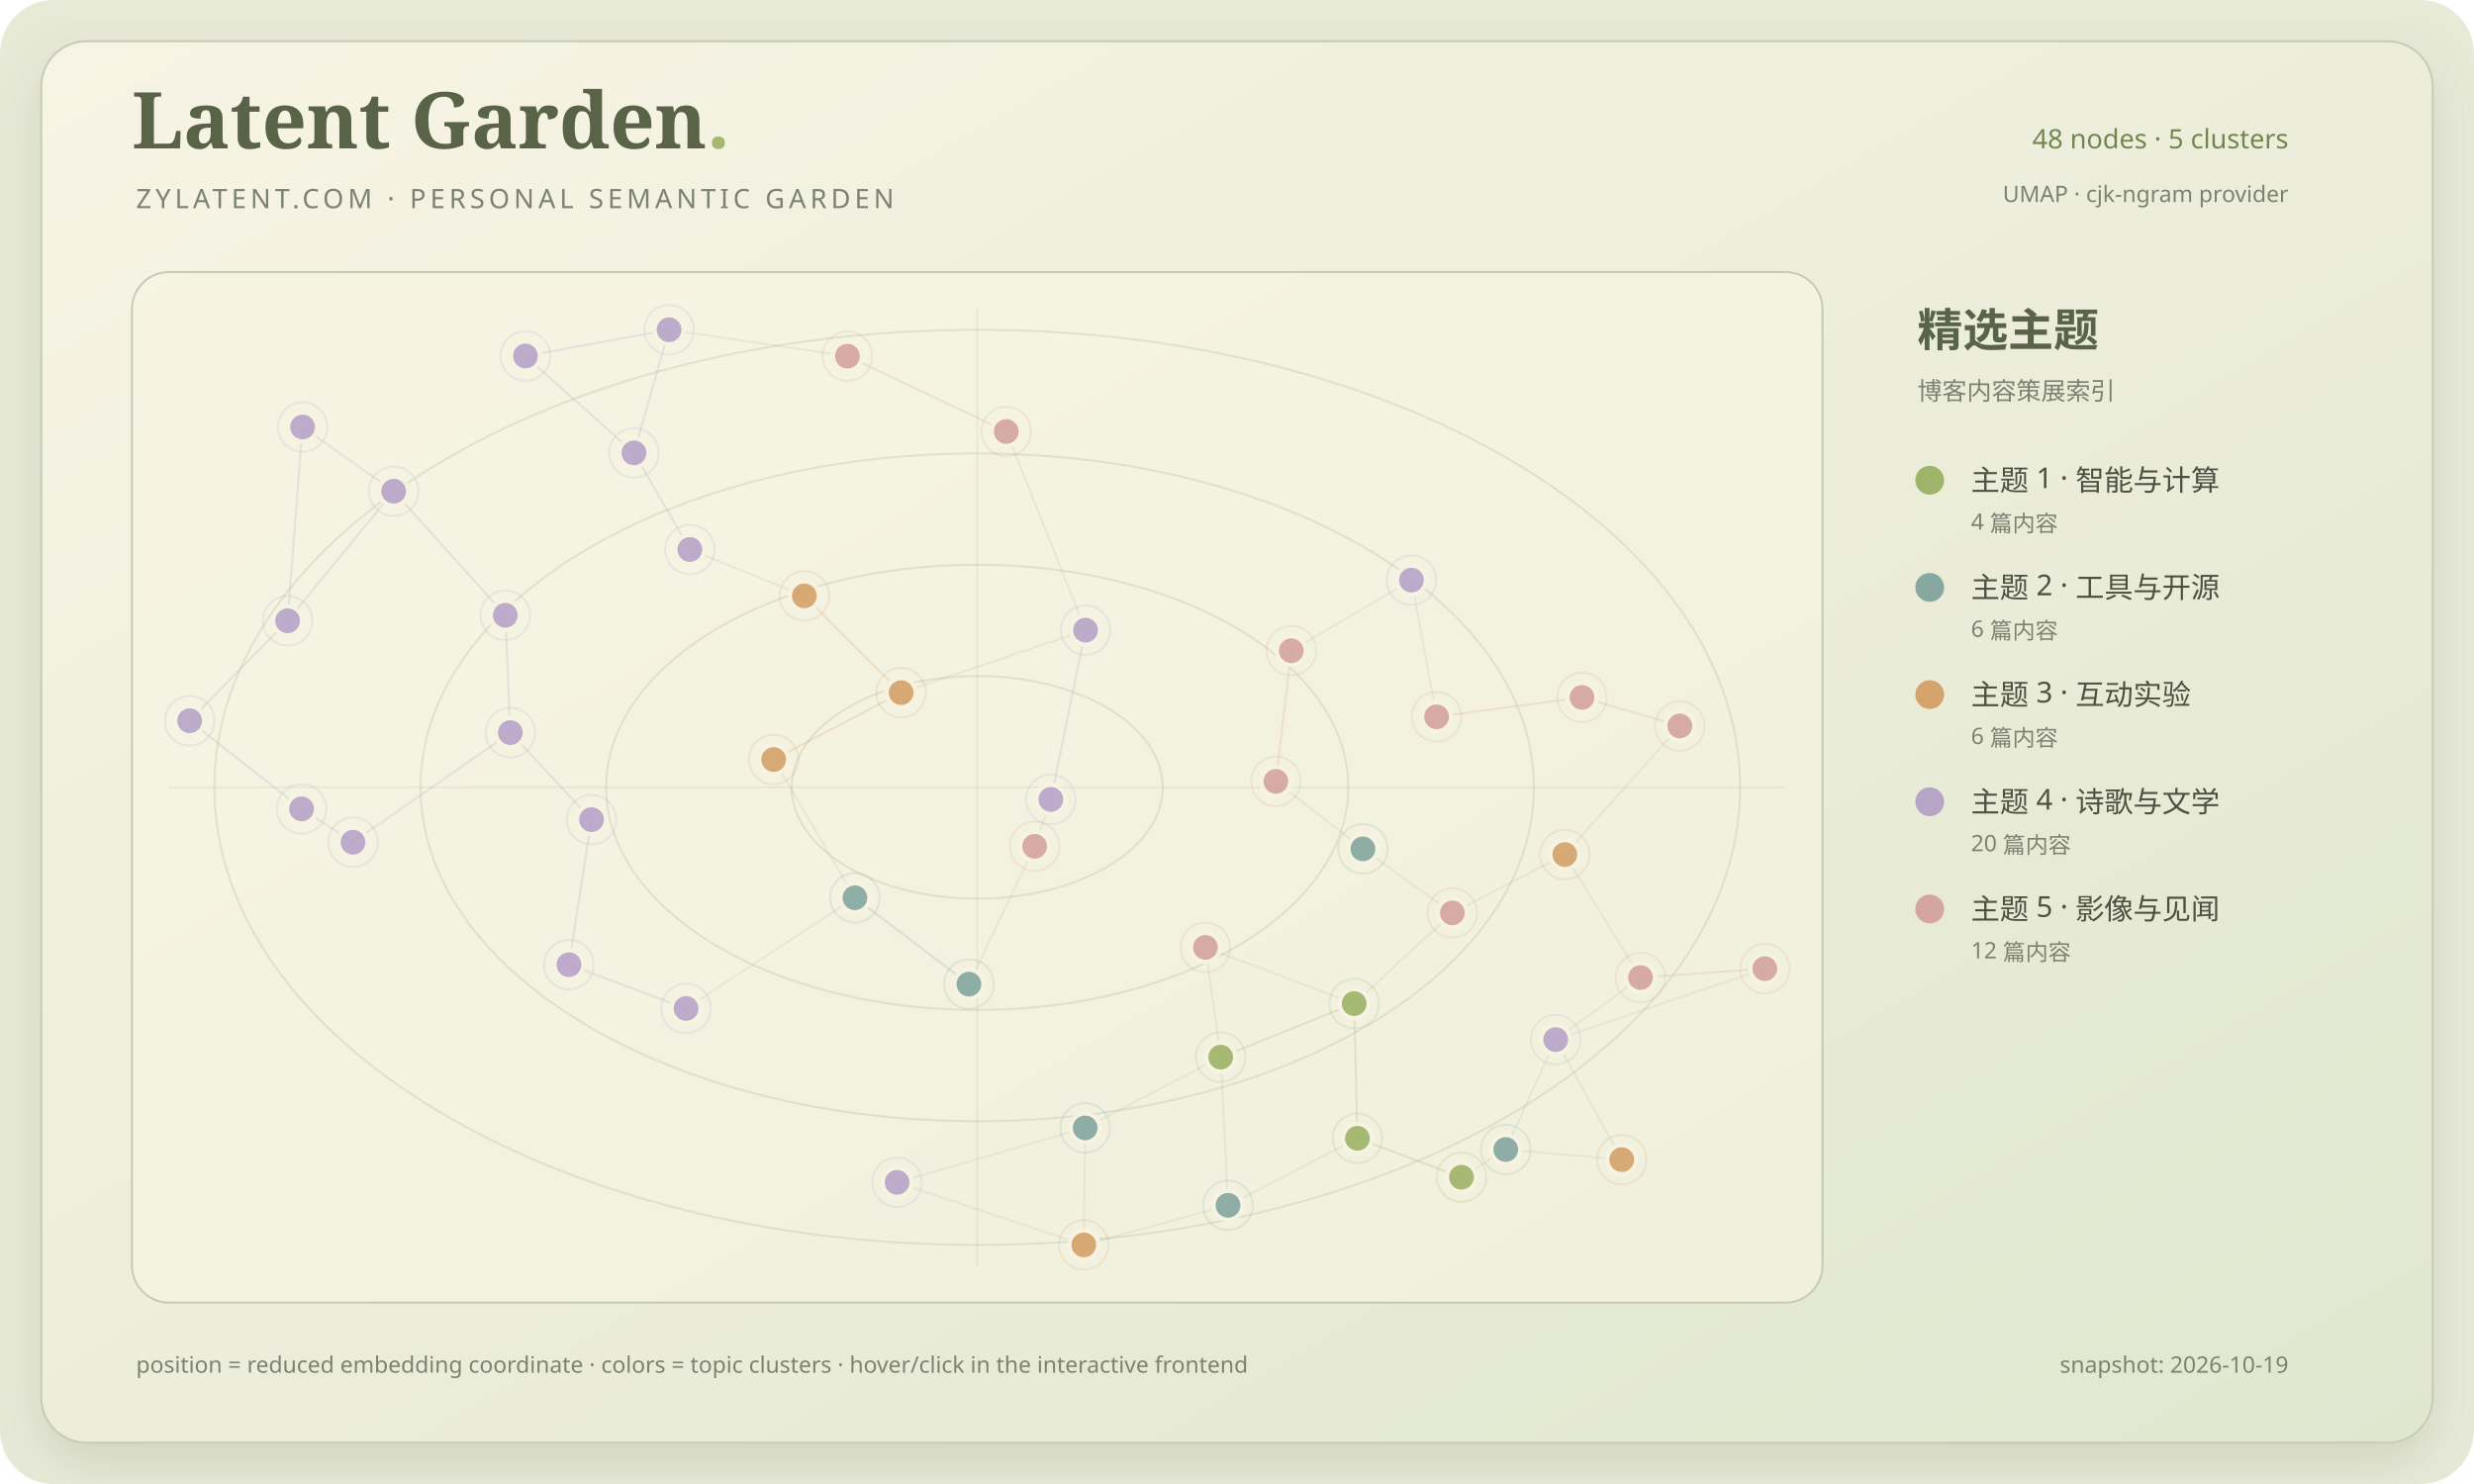
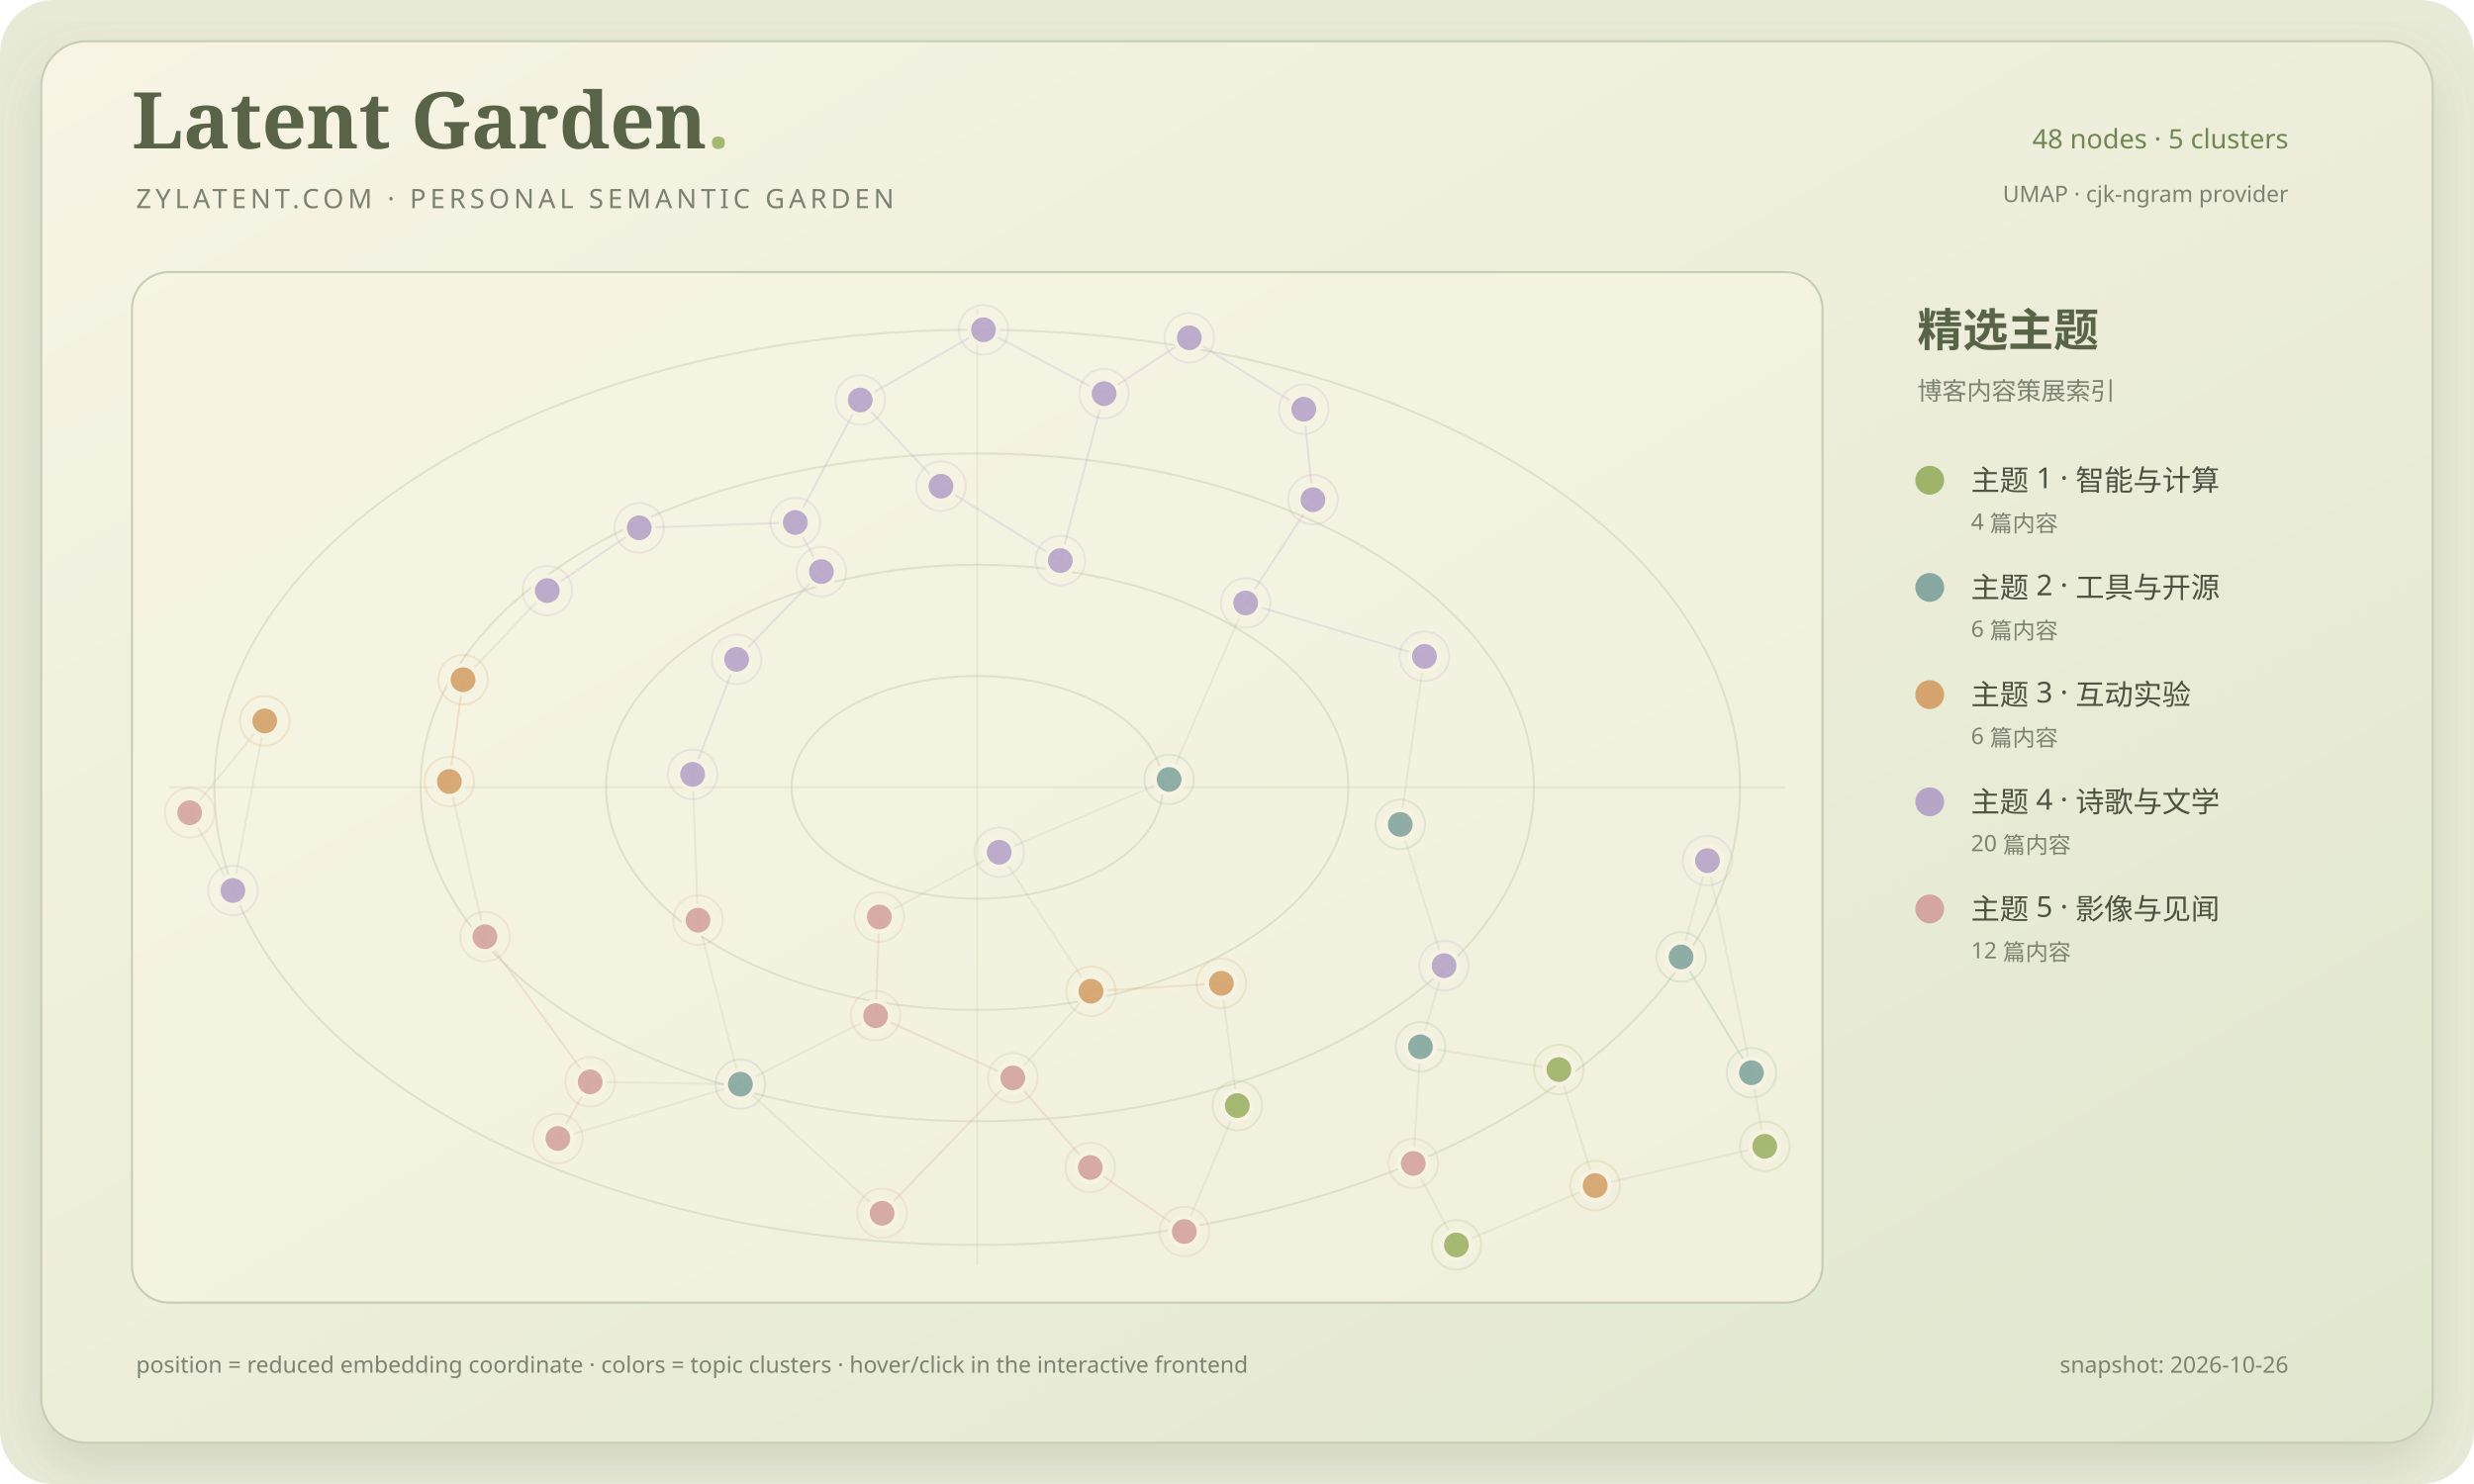
<svg xmlns="http://www.w3.org/2000/svg" viewBox="0 0 1200 720" role="img" aria-labelledby="title desc">
  <defs>
    <linearGradient id="paper" x1="0" y1="0" x2="1" y2="1">
      <stop stop-color="#f8f4e5" />
      <stop offset="1" stop-color="#e0e7cf" />
    </linearGradient>
    <filter id="shadow" x="-20%" y="-20%" width="140%" height="140%">
      <feDropShadow dx="0" dy="10" stdDeviation="12" flood-color="#697653" flood-opacity=".18" />
    </filter>
    <clipPath id="map-clip">
      <rect x="64" y="132" width="820" height="500" rx="18" />
    </clipPath>
  </defs>
  <rect width="1200" height="720" rx="26" fill="#e8ead8" />
  <rect x="20" y="20" width="1160" height="680" rx="22" fill="url(#paper)" stroke="#c7cdb4" filter="url(#shadow)" />
  <text x="64" y="72" fill="#586347" font-family="Georgia, serif" font-size="38" font-weight="700">Latent Garden<tspan fill="#a4b96f">.</tspan>
  </text>
  <text x="66" y="101" fill="#7c8271" font-family="Segoe UI, sans-serif" font-size="13" letter-spacing="2">ZYLATENT.COM · PERSONAL SEMANTIC GARDEN</text>
  <text x="1110" y="72" text-anchor="end" fill="#718650" font-family="Segoe UI, sans-serif" font-size="13">48 nodes · 5 clusters</text>
  <text x="1110" y="98" text-anchor="end" fill="#7c8271" font-family="Segoe UI, sans-serif" font-size="11">UMAP · cjk-ngram provider</text>
  <rect x="64" y="132" width="820" height="500" rx="18" fill="#f7f3e2" fill-opacity=".64" stroke="#c7cdb4" />
  <g clip-path="url(#map-clip)">
    <ellipse cx="474.0" cy="382.0" rx="90" ry="54" fill="none" stroke="#87986a" stroke-opacity=".18" stroke-width="1" />
    <ellipse cx="474.0" cy="382.0" rx="180" ry="108" fill="none" stroke="#87986a" stroke-opacity=".18" stroke-width="1" />
    <ellipse cx="474.0" cy="382.0" rx="270" ry="162" fill="none" stroke="#87986a" stroke-opacity=".18" stroke-width="1" />
    <ellipse cx="474.0" cy="382.0" rx="370" ry="222" fill="none" stroke="#87986a" stroke-opacity=".18" stroke-width="1" />
    <path d="M 474.0 150 V 614" stroke="#87986a" stroke-opacity=".12" />
    <path d="M 82 382.0 H 866" stroke="#87986a" stroke-opacity=".12" />
-     <line x1="754.58" y1="504.39" x2="795.72" y2="474.28" stroke="#879078" stroke-opacity=".12" stroke-width="1" />
-     <line x1="754.58" y1="504.39" x2="730.37" y2="557.71" stroke="#879078" stroke-opacity=".12" stroke-width="1" />
-     <line x1="704.46" y1="442.92" x2="661.07" y2="411.85" stroke="#879078" stroke-opacity=".12" stroke-width="1" />
-     <line x1="704.46" y1="442.92" x2="759.00" y2="414.60" stroke="#879078" stroke-opacity=".12" stroke-width="1" />
-     <line x1="584.68" y1="459.65" x2="592.09" y2="512.89" stroke="#879078" stroke-opacity=".12" stroke-width="1" />
-     <line x1="584.68" y1="459.65" x2="656.84" y2="486.91" stroke="#879078" stroke-opacity=".12" stroke-width="1" />
-     <line x1="656.84" y1="486.91" x2="704.46" y2="442.92" stroke="#879078" stroke-opacity=".12" stroke-width="1" />
-     <line x1="656.84" y1="486.91" x2="658.42" y2="552.28" stroke="#9fb46b" stroke-opacity=".24" stroke-width="1" />
-     <line x1="795.72" y1="474.28" x2="856.00" y2="469.97" stroke="#d5a5a1" stroke-opacity=".24" stroke-width="1" />
-     <line x1="708.88" y1="571.16" x2="730.37" y2="557.71" stroke="#879078" stroke-opacity=".12" stroke-width="1" />
-     <line x1="708.88" y1="571.16" x2="658.42" y2="552.28" stroke="#9fb46b" stroke-opacity=".24" stroke-width="1" />
-     <line x1="526.34" y1="547.23" x2="525.70" y2="604.00" stroke="#879078" stroke-opacity=".12" stroke-width="1" />
-     <line x1="526.34" y1="547.23" x2="592.09" y2="512.89" stroke="#879078" stroke-opacity=".12" stroke-width="1" />
-     <line x1="592.09" y1="512.89" x2="656.84" y2="486.91" stroke="#9fb46b" stroke-opacity=".24" stroke-width="1" />
-     <line x1="525.70" y1="604.00" x2="595.64" y2="584.79" stroke="#879078" stroke-opacity=".12" stroke-width="1" />
-     <line x1="595.64" y1="584.79" x2="658.42" y2="552.28" stroke="#879078" stroke-opacity=".12" stroke-width="1" />
-     <line x1="595.64" y1="584.79" x2="592.09" y2="512.89" stroke="#879078" stroke-opacity=".12" stroke-width="1" />
-     <line x1="786.62" y1="562.62" x2="730.37" y2="557.71" stroke="#879078" stroke-opacity=".12" stroke-width="1" />
-     <line x1="786.62" y1="562.62" x2="754.58" y2="504.39" stroke="#879078" stroke-opacity=".12" stroke-width="1" />
-     <line x1="856.00" y1="469.97" x2="754.58" y2="504.39" stroke="#879078" stroke-opacity=".12" stroke-width="1" />
-     <line x1="469.97" y1="477.47" x2="414.69" y2="435.56" stroke="#86a8a1" stroke-opacity=".24" stroke-width="1" />
-     <line x1="469.97" y1="477.47" x2="501.84" y2="410.61" stroke="#879078" stroke-opacity=".12" stroke-width="1" />
-     <line x1="414.69" y1="435.56" x2="375.27" y2="368.50" stroke="#879078" stroke-opacity=".12" stroke-width="1" />
-     <line x1="684.60" y1="281.45" x2="696.80" y2="347.77" stroke="#879078" stroke-opacity=".12" stroke-width="1" />
-     <line x1="684.60" y1="281.45" x2="626.33" y2="315.71" stroke="#879078" stroke-opacity=".12" stroke-width="1" />
-     <line x1="146.28" y1="392.43" x2="171.23" y2="408.62" stroke="#b7a5c8" stroke-opacity=".24" stroke-width="1" />
-     <line x1="146.28" y1="392.43" x2="92.00" y2="349.69" stroke="#b7a5c8" stroke-opacity=".24" stroke-width="1" />
-     <line x1="814.79" y1="352.23" x2="767.34" y2="338.36" stroke="#d5a5a1" stroke-opacity=".24" stroke-width="1" />
-     <line x1="814.79" y1="352.23" x2="759.00" y2="414.60" stroke="#879078" stroke-opacity=".12" stroke-width="1" />
-     <line x1="390.14" y1="289.10" x2="334.61" y2="266.59" stroke="#879078" stroke-opacity=".12" stroke-width="1" />
-     <line x1="390.14" y1="289.10" x2="437.08" y2="336.04" stroke="#d5a36c" stroke-opacity=".24" stroke-width="1" />
-     <line x1="767.34" y1="338.36" x2="696.80" y2="347.77" stroke="#d5a5a1" stroke-opacity=".24" stroke-width="1" />
-     <line x1="661.07" y1="411.85" x2="618.85" y2="379.09" stroke="#879078" stroke-opacity=".12" stroke-width="1" />
-     <line x1="411.04" y1="172.81" x2="488.08" y2="209.35" stroke="#d5a5a1" stroke-opacity=".24" stroke-width="1" />
-     <line x1="411.04" y1="172.81" x2="324.53" y2="160.00" stroke="#879078" stroke-opacity=".12" stroke-width="1" />
-     <line x1="759.00" y1="414.60" x2="795.72" y2="474.28" stroke="#879078" stroke-opacity=".12" stroke-width="1" />
-     <line x1="435.12" y1="573.66" x2="526.34" y2="547.23" stroke="#879078" stroke-opacity=".12" stroke-width="1" />
-     <line x1="435.12" y1="573.66" x2="525.70" y2="604.00" stroke="#879078" stroke-opacity=".12" stroke-width="1" />
-     <line x1="146.76" y1="207.16" x2="190.94" y2="238.33" stroke="#b7a5c8" stroke-opacity=".24" stroke-width="1" />
-     <line x1="146.76" y1="207.16" x2="139.49" y2="301.18" stroke="#b7a5c8" stroke-opacity=".24" stroke-width="1" />
-     <line x1="437.08" y1="336.04" x2="375.27" y2="368.50" stroke="#d5a36c" stroke-opacity=".24" stroke-width="1" />
-     <line x1="245.09" y1="298.52" x2="247.54" y2="355.43" stroke="#b7a5c8" stroke-opacity=".24" stroke-width="1" />
-     <line x1="245.09" y1="298.52" x2="190.94" y2="238.33" stroke="#b7a5c8" stroke-opacity=".24" stroke-width="1" />
-     <line x1="286.90" y1="397.66" x2="247.54" y2="355.43" stroke="#b7a5c8" stroke-opacity=".24" stroke-width="1" />
-     <line x1="286.90" y1="397.66" x2="275.95" y2="468.03" stroke="#b7a5c8" stroke-opacity=".24" stroke-width="1" />
-     <line x1="139.49" y1="301.18" x2="92.00" y2="349.69" stroke="#b7a5c8" stroke-opacity=".24" stroke-width="1" />
-     <line x1="139.49" y1="301.18" x2="190.94" y2="238.33" stroke="#b7a5c8" stroke-opacity=".24" stroke-width="1" />
-     <line x1="526.52" y1="305.72" x2="509.70" y2="387.86" stroke="#b7a5c8" stroke-opacity=".24" stroke-width="1" />
-     <line x1="526.52" y1="305.72" x2="437.08" y2="336.04" stroke="#879078" stroke-opacity=".12" stroke-width="1" />
-     <line x1="171.23" y1="408.62" x2="247.54" y2="355.43" stroke="#b7a5c8" stroke-opacity=".24" stroke-width="1" />
-     <line x1="488.08" y1="209.35" x2="526.52" y2="305.72" stroke="#879078" stroke-opacity=".12" stroke-width="1" />
-     <line x1="332.77" y1="489.28" x2="275.95" y2="468.03" stroke="#b7a5c8" stroke-opacity=".24" stroke-width="1" />
-     <line x1="332.77" y1="489.28" x2="414.69" y2="435.56" stroke="#879078" stroke-opacity=".12" stroke-width="1" />
-     <line x1="509.70" y1="387.86" x2="501.84" y2="410.61" stroke="#879078" stroke-opacity=".12" stroke-width="1" />
-     <line x1="334.61" y1="266.59" x2="307.51" y2="219.72" stroke="#b7a5c8" stroke-opacity=".24" stroke-width="1" />
-     <line x1="307.51" y1="219.72" x2="324.53" y2="160.00" stroke="#b7a5c8" stroke-opacity=".24" stroke-width="1" />
-     <line x1="254.88" y1="172.72" x2="307.51" y2="219.72" stroke="#b7a5c8" stroke-opacity=".24" stroke-width="1" />
-     <line x1="254.88" y1="172.72" x2="324.53" y2="160.00" stroke="#b7a5c8" stroke-opacity=".24" stroke-width="1" />
-     <line x1="626.33" y1="315.71" x2="618.85" y2="379.09" stroke="#d5a5a1" stroke-opacity=".24" stroke-width="1" />
-     <g>
-       <circle cx="754.58" cy="504.39" r="7" fill="#b7a5c8" fill-opacity=".92" stroke="#f7f3e2" stroke-width="2" />
-       <circle cx="754.58" cy="504.39" r="12" fill="none" stroke="#b7a5c8" stroke-opacity=".18" />
-     </g>
-     <g>
-       <circle cx="704.46" cy="442.92" r="7" fill="#d5a5a1" fill-opacity=".92" stroke="#f7f3e2" stroke-width="2" />
-       <circle cx="704.46" cy="442.92" r="12" fill="none" stroke="#d5a5a1" stroke-opacity=".18" />
-     </g>
-     <g>
-       <circle cx="584.68" cy="459.65" r="7" fill="#d5a5a1" fill-opacity=".92" stroke="#f7f3e2" stroke-width="2" />
-       <circle cx="584.68" cy="459.65" r="12" fill="none" stroke="#d5a5a1" stroke-opacity=".18" />
-     </g>
-     <g>
-       <circle cx="656.84" cy="486.91" r="7" fill="#9fb46b" fill-opacity=".92" stroke="#f7f3e2" stroke-width="2" />
-       <circle cx="656.84" cy="486.91" r="12" fill="none" stroke="#9fb46b" stroke-opacity=".18" />
-     </g>
-     <g>
-       <circle cx="795.72" cy="474.28" r="7" fill="#d5a5a1" fill-opacity=".92" stroke="#f7f3e2" stroke-width="2" />
-       <circle cx="795.72" cy="474.28" r="12" fill="none" stroke="#d5a5a1" stroke-opacity=".18" />
-     </g>
-     <g>
-       <circle cx="708.88" cy="571.16" r="7" fill="#9fb46b" fill-opacity=".92" stroke="#f7f3e2" stroke-width="2" />
-       <circle cx="708.88" cy="571.16" r="12" fill="none" stroke="#9fb46b" stroke-opacity=".18" />
-     </g>
-     <g>
-       <circle cx="526.34" cy="547.23" r="7" fill="#86a8a1" fill-opacity=".92" stroke="#f7f3e2" stroke-width="2" />
-       <circle cx="526.34" cy="547.23" r="12" fill="none" stroke="#86a8a1" stroke-opacity=".18" />
-     </g>
-     <g>
-       <circle cx="592.09" cy="512.89" r="7" fill="#9fb46b" fill-opacity=".92" stroke="#f7f3e2" stroke-width="2" />
-       <circle cx="592.09" cy="512.89" r="12" fill="none" stroke="#9fb46b" stroke-opacity=".18" />
-     </g>
-     <g>
-       <circle cx="525.70" cy="604.00" r="7" fill="#d5a36c" fill-opacity=".92" stroke="#f7f3e2" stroke-width="2" />
-       <circle cx="525.70" cy="604.00" r="12" fill="none" stroke="#d5a36c" stroke-opacity=".18" />
-     </g>
-     <g>
-       <circle cx="595.64" cy="584.79" r="7" fill="#86a8a1" fill-opacity=".92" stroke="#f7f3e2" stroke-width="2" />
-       <circle cx="595.64" cy="584.79" r="12" fill="none" stroke="#86a8a1" stroke-opacity=".18" />
-     </g>
-     <g>
-       <circle cx="786.62" cy="562.62" r="7" fill="#d5a36c" fill-opacity=".92" stroke="#f7f3e2" stroke-width="2" />
-       <circle cx="786.62" cy="562.62" r="12" fill="none" stroke="#d5a36c" stroke-opacity=".18" />
-     </g>
-     <g>
-       <circle cx="730.37" cy="557.71" r="7" fill="#86a8a1" fill-opacity=".92" stroke="#f7f3e2" stroke-width="2" />
-       <circle cx="730.37" cy="557.71" r="12" fill="none" stroke="#86a8a1" stroke-opacity=".18" />
-     </g>
-     <g>
-       <circle cx="856.00" cy="469.97" r="7" fill="#d5a5a1" fill-opacity=".92" stroke="#f7f3e2" stroke-width="2" />
-       <circle cx="856.00" cy="469.97" r="12" fill="none" stroke="#d5a5a1" stroke-opacity=".18" />
-     </g>
-     <g>
-       <circle cx="469.97" cy="477.47" r="7" fill="#86a8a1" fill-opacity=".92" stroke="#f7f3e2" stroke-width="2" />
-       <circle cx="469.97" cy="477.47" r="12" fill="none" stroke="#86a8a1" stroke-opacity=".18" />
-     </g>
-     <g>
-       <circle cx="414.69" cy="435.56" r="7" fill="#86a8a1" fill-opacity=".92" stroke="#f7f3e2" stroke-width="2" />
-       <circle cx="414.69" cy="435.56" r="12" fill="none" stroke="#86a8a1" stroke-opacity=".18" />
-     </g>
-     <g>
-       <circle cx="684.60" cy="281.45" r="7" fill="#b7a5c8" fill-opacity=".92" stroke="#f7f3e2" stroke-width="2" />
-       <circle cx="684.60" cy="281.45" r="12" fill="none" stroke="#b7a5c8" stroke-opacity=".18" />
-     </g>
-     <g>
-       <circle cx="146.28" cy="392.43" r="7" fill="#b7a5c8" fill-opacity=".92" stroke="#f7f3e2" stroke-width="2" />
-       <circle cx="146.28" cy="392.43" r="12" fill="none" stroke="#b7a5c8" stroke-opacity=".18" />
-     </g>
-     <g>
-       <circle cx="814.79" cy="352.23" r="7" fill="#d5a5a1" fill-opacity=".92" stroke="#f7f3e2" stroke-width="2" />
-       <circle cx="814.79" cy="352.23" r="12" fill="none" stroke="#d5a5a1" stroke-opacity=".18" />
-     </g>
-     <g>
-       <circle cx="390.14" cy="289.10" r="7" fill="#d5a36c" fill-opacity=".92" stroke="#f7f3e2" stroke-width="2" />
-       <circle cx="390.14" cy="289.10" r="12" fill="none" stroke="#d5a36c" stroke-opacity=".18" />
-     </g>
-     <g>
-       <circle cx="767.34" cy="338.36" r="7" fill="#d5a5a1" fill-opacity=".92" stroke="#f7f3e2" stroke-width="2" />
-       <circle cx="767.34" cy="338.36" r="12" fill="none" stroke="#d5a5a1" stroke-opacity=".18" />
-     </g>
-     <g>
-       <circle cx="658.42" cy="552.28" r="7" fill="#9fb46b" fill-opacity=".92" stroke="#f7f3e2" stroke-width="2" />
-       <circle cx="658.42" cy="552.28" r="12" fill="none" stroke="#9fb46b" stroke-opacity=".18" />
-     </g>
-     <g>
-       <circle cx="661.07" cy="411.85" r="7" fill="#86a8a1" fill-opacity=".92" stroke="#f7f3e2" stroke-width="2" />
-       <circle cx="661.07" cy="411.85" r="12" fill="none" stroke="#86a8a1" stroke-opacity=".18" />
-     </g>
-     <g>
-       <circle cx="411.04" cy="172.81" r="7" fill="#d5a5a1" fill-opacity=".92" stroke="#f7f3e2" stroke-width="2" />
-       <circle cx="411.04" cy="172.81" r="12" fill="none" stroke="#d5a5a1" stroke-opacity=".18" />
-     </g>
-     <g>
-       <circle cx="759.00" cy="414.60" r="7" fill="#d5a36c" fill-opacity=".92" stroke="#f7f3e2" stroke-width="2" />
-       <circle cx="759.00" cy="414.60" r="12" fill="none" stroke="#d5a36c" stroke-opacity=".18" />
-     </g>
-     <g>
-       <circle cx="435.12" cy="573.66" r="7" fill="#b7a5c8" fill-opacity=".92" stroke="#f7f3e2" stroke-width="2" />
-       <circle cx="435.12" cy="573.66" r="12" fill="none" stroke="#b7a5c8" stroke-opacity=".18" />
-     </g>
-     <g>
-       <circle cx="146.76" cy="207.16" r="7" fill="#b7a5c8" fill-opacity=".92" stroke="#f7f3e2" stroke-width="2" />
-       <circle cx="146.76" cy="207.16" r="12" fill="none" stroke="#b7a5c8" stroke-opacity=".18" />
-     </g>
-     <g>
-       <circle cx="437.08" cy="336.04" r="7" fill="#d5a36c" fill-opacity=".92" stroke="#f7f3e2" stroke-width="2" />
-       <circle cx="437.08" cy="336.04" r="12" fill="none" stroke="#d5a36c" stroke-opacity=".18" />
-     </g>
-     <g>
-       <circle cx="245.09" cy="298.52" r="7" fill="#b7a5c8" fill-opacity=".92" stroke="#f7f3e2" stroke-width="2" />
-       <circle cx="245.09" cy="298.52" r="12" fill="none" stroke="#b7a5c8" stroke-opacity=".18" />
-     </g>
-     <g>
-       <circle cx="286.90" cy="397.66" r="7" fill="#b7a5c8" fill-opacity=".92" stroke="#f7f3e2" stroke-width="2" />
-       <circle cx="286.90" cy="397.66" r="12" fill="none" stroke="#b7a5c8" stroke-opacity=".18" />
-     </g>
-     <g>
-       <circle cx="139.49" cy="301.18" r="7" fill="#b7a5c8" fill-opacity=".92" stroke="#f7f3e2" stroke-width="2" />
-       <circle cx="139.49" cy="301.18" r="12" fill="none" stroke="#b7a5c8" stroke-opacity=".18" />
-     </g>
-     <g>
-       <circle cx="375.27" cy="368.50" r="7" fill="#d5a36c" fill-opacity=".92" stroke="#f7f3e2" stroke-width="2" />
-       <circle cx="375.27" cy="368.50" r="12" fill="none" stroke="#d5a36c" stroke-opacity=".18" />
-     </g>
-     <g>
-       <circle cx="526.52" cy="305.72" r="7" fill="#b7a5c8" fill-opacity=".92" stroke="#f7f3e2" stroke-width="2" />
-       <circle cx="526.52" cy="305.72" r="12" fill="none" stroke="#b7a5c8" stroke-opacity=".18" />
-     </g>
-     <g>
-       <circle cx="247.54" cy="355.43" r="7" fill="#b7a5c8" fill-opacity=".92" stroke="#f7f3e2" stroke-width="2" />
-       <circle cx="247.54" cy="355.43" r="12" fill="none" stroke="#b7a5c8" stroke-opacity=".18" />
-     </g>
-     <g>
-       <circle cx="171.23" cy="408.62" r="7" fill="#b7a5c8" fill-opacity=".92" stroke="#f7f3e2" stroke-width="2" />
-       <circle cx="171.23" cy="408.62" r="12" fill="none" stroke="#b7a5c8" stroke-opacity=".18" />
-     </g>
-     <g>
-       <circle cx="190.94" cy="238.33" r="7" fill="#b7a5c8" fill-opacity=".92" stroke="#f7f3e2" stroke-width="2" />
-       <circle cx="190.94" cy="238.33" r="12" fill="none" stroke="#b7a5c8" stroke-opacity=".18" />
-     </g>
-     <g>
-       <circle cx="488.08" cy="209.35" r="7" fill="#d5a5a1" fill-opacity=".92" stroke="#f7f3e2" stroke-width="2" />
-       <circle cx="488.08" cy="209.35" r="12" fill="none" stroke="#d5a5a1" stroke-opacity=".18" />
-     </g>
-     <g>
-       <circle cx="332.77" cy="489.28" r="7" fill="#b7a5c8" fill-opacity=".92" stroke="#f7f3e2" stroke-width="2" />
-       <circle cx="332.77" cy="489.28" r="12" fill="none" stroke="#b7a5c8" stroke-opacity=".18" />
-     </g>
-     <g>
-       <circle cx="696.80" cy="347.77" r="7" fill="#d5a5a1" fill-opacity=".92" stroke="#f7f3e2" stroke-width="2" />
-       <circle cx="696.80" cy="347.77" r="12" fill="none" stroke="#d5a5a1" stroke-opacity=".18" />
-     </g>
-     <g>
-       <circle cx="509.70" cy="387.86" r="7" fill="#b7a5c8" fill-opacity=".92" stroke="#f7f3e2" stroke-width="2" />
-       <circle cx="509.70" cy="387.86" r="12" fill="none" stroke="#b7a5c8" stroke-opacity=".18" />
-     </g>
-     <g>
-       <circle cx="334.61" cy="266.59" r="7" fill="#b7a5c8" fill-opacity=".92" stroke="#f7f3e2" stroke-width="2" />
-       <circle cx="334.61" cy="266.59" r="12" fill="none" stroke="#b7a5c8" stroke-opacity=".18" />
-     </g>
-     <g>
-       <circle cx="307.51" cy="219.72" r="7" fill="#b7a5c8" fill-opacity=".92" stroke="#f7f3e2" stroke-width="2" />
-       <circle cx="307.51" cy="219.72" r="12" fill="none" stroke="#b7a5c8" stroke-opacity=".18" />
-     </g>
-     <g>
-       <circle cx="275.95" cy="468.03" r="7" fill="#b7a5c8" fill-opacity=".92" stroke="#f7f3e2" stroke-width="2" />
-       <circle cx="275.95" cy="468.03" r="12" fill="none" stroke="#b7a5c8" stroke-opacity=".18" />
-     </g>
-     <g>
-       <circle cx="92.00" cy="349.69" r="7" fill="#b7a5c8" fill-opacity=".92" stroke="#f7f3e2" stroke-width="2" />
-       <circle cx="92.00" cy="349.69" r="12" fill="none" stroke="#b7a5c8" stroke-opacity=".18" />
-     </g>
-     <g>
-       <circle cx="254.88" cy="172.72" r="7" fill="#b7a5c8" fill-opacity=".92" stroke="#f7f3e2" stroke-width="2" />
-       <circle cx="254.88" cy="172.72" r="12" fill="none" stroke="#b7a5c8" stroke-opacity=".18" />
-     </g>
-     <g>
-       <circle cx="324.53" cy="160.00" r="7" fill="#b7a5c8" fill-opacity=".92" stroke="#f7f3e2" stroke-width="2" />
-       <circle cx="324.53" cy="160.00" r="12" fill="none" stroke="#b7a5c8" stroke-opacity=".18" />
-     </g>
-     <g>
-       <circle cx="626.33" cy="315.71" r="7" fill="#d5a5a1" fill-opacity=".92" stroke="#f7f3e2" stroke-width="2" />
-       <circle cx="626.33" cy="315.71" r="12" fill="none" stroke="#d5a5a1" stroke-opacity=".18" />
-     </g>
-     <g>
-       <circle cx="618.85" cy="379.09" r="7" fill="#d5a5a1" fill-opacity=".92" stroke="#f7f3e2" stroke-width="2" />
-       <circle cx="618.85" cy="379.09" r="12" fill="none" stroke="#d5a5a1" stroke-opacity=".18" />
-     </g>
-     <g>
-       <circle cx="501.84" cy="410.61" r="7" fill="#d5a5a1" fill-opacity=".92" stroke="#f7f3e2" stroke-width="2" />
-       <circle cx="501.84" cy="410.61" r="12" fill="none" stroke="#d5a5a1" stroke-opacity=".18" />
+     <line x1="700.44" y1="468.53" x2="688.97" y2="507.87" stroke="#879078" stroke-opacity=".12" stroke-width="1" />
+     <line x1="700.44" y1="468.53" x2="679.19" y2="400.01" stroke="#879078" stroke-opacity=".12" stroke-width="1" />
+     <line x1="491.27" y1="522.97" x2="529.16" y2="480.92" stroke="#879078" stroke-opacity=".12" stroke-width="1" />
+     <line x1="491.27" y1="522.97" x2="528.83" y2="566.42" stroke="#d5a5a1" stroke-opacity=".24" stroke-width="1" />
+     <line x1="685.50" y1="564.47" x2="706.42" y2="604.00" stroke="#879078" stroke-opacity=".12" stroke-width="1" />
+     <line x1="685.50" y1="564.47" x2="688.97" y2="507.87" stroke="#879078" stroke-opacity=".12" stroke-width="1" />
+     <line x1="600.14" y1="536.39" x2="592.42" y2="477.08" stroke="#879078" stroke-opacity=".12" stroke-width="1" />
+     <line x1="600.14" y1="536.39" x2="574.44" y2="597.50" stroke="#879078" stroke-opacity=".12" stroke-width="1" />
+     <line x1="528.83" y1="566.42" x2="574.44" y2="597.50" stroke="#d5a5a1" stroke-opacity=".24" stroke-width="1" />
+     <line x1="706.42" y1="604.00" x2="773.73" y2="575.21" stroke="#879078" stroke-opacity=".12" stroke-width="1" />
+     <line x1="756.12" y1="518.93" x2="773.73" y2="575.21" stroke="#879078" stroke-opacity=".12" stroke-width="1" />
+     <line x1="756.12" y1="518.93" x2="688.97" y2="507.87" stroke="#879078" stroke-opacity=".12" stroke-width="1" />
+     <line x1="592.42" y1="477.08" x2="529.16" y2="480.92" stroke="#d5a36c" stroke-opacity=".24" stroke-width="1" />
+     <line x1="849.52" y1="520.47" x2="856.00" y2="556.13" stroke="#879078" stroke-opacity=".12" stroke-width="1" />
+     <line x1="849.52" y1="520.47" x2="815.40" y2="464.29" stroke="#86a8a1" stroke-opacity=".24" stroke-width="1" />
+     <line x1="815.40" y1="464.29" x2="828.19" y2="417.55" stroke="#879078" stroke-opacity=".12" stroke-width="1" />
+     <line x1="679.19" y1="400.01" x2="690.93" y2="318.45" stroke="#879078" stroke-opacity=".12" stroke-width="1" />
+     <line x1="567.06" y1="378.15" x2="484.65" y2="413.49" stroke="#879078" stroke-opacity=".12" stroke-width="1" />
+     <line x1="567.06" y1="378.15" x2="604.20" y2="292.55" stroke="#879078" stroke-opacity=".12" stroke-width="1" />
+     <line x1="484.65" y1="413.49" x2="426.51" y2="444.89" stroke="#879078" stroke-opacity=".12" stroke-width="1" />
+     <line x1="484.65" y1="413.49" x2="529.16" y2="480.92" stroke="#879078" stroke-opacity=".12" stroke-width="1" />
+     <line x1="690.93" y1="318.45" x2="604.20" y2="292.55" stroke="#b7a5c8" stroke-opacity=".24" stroke-width="1" />
+     <line x1="427.84" y1="588.63" x2="491.27" y2="522.97" stroke="#d5a5a1" stroke-opacity=".24" stroke-width="1" />
+     <line x1="427.84" y1="588.63" x2="359.12" y2="526.01" stroke="#879078" stroke-opacity=".12" stroke-width="1" />
+     <line x1="224.60" y1="329.76" x2="217.94" y2="379.17" stroke="#d5a36c" stroke-opacity=".24" stroke-width="1" />
+     <line x1="224.60" y1="329.76" x2="265.45" y2="286.55" stroke="#879078" stroke-opacity=".12" stroke-width="1" />
+     <line x1="426.51" y1="444.89" x2="424.71" y2="492.78" stroke="#d5a5a1" stroke-opacity=".24" stroke-width="1" />
+     <line x1="856.00" y1="556.13" x2="773.73" y2="575.21" stroke="#879078" stroke-opacity=".12" stroke-width="1" />
+     <line x1="359.12" y1="526.01" x2="286.26" y2="524.89" stroke="#879078" stroke-opacity=".12" stroke-width="1" />
+     <line x1="359.12" y1="526.01" x2="424.71" y2="492.78" stroke="#879078" stroke-opacity=".12" stroke-width="1" />
+     <line x1="270.61" y1="552.35" x2="286.26" y2="524.89" stroke="#d5a5a1" stroke-opacity=".24" stroke-width="1" />
+     <line x1="270.61" y1="552.35" x2="359.12" y2="526.01" stroke="#879078" stroke-opacity=".12" stroke-width="1" />
+     <line x1="828.19" y1="417.55" x2="849.52" y2="520.47" stroke="#879078" stroke-opacity=".12" stroke-width="1" />
+     <line x1="632.39" y1="198.55" x2="636.84" y2="242.45" stroke="#b7a5c8" stroke-opacity=".24" stroke-width="1" />
+     <line x1="632.39" y1="198.55" x2="576.87" y2="163.88" stroke="#b7a5c8" stroke-opacity=".24" stroke-width="1" />
+     <line x1="217.94" y1="379.17" x2="235.23" y2="454.46" stroke="#879078" stroke-opacity=".12" stroke-width="1" />
+     <line x1="417.25" y1="194.06" x2="456.41" y2="235.90" stroke="#b7a5c8" stroke-opacity=".24" stroke-width="1" />
+     <line x1="417.25" y1="194.06" x2="385.76" y2="253.49" stroke="#b7a5c8" stroke-opacity=".24" stroke-width="1" />
+     <line x1="456.41" y1="235.90" x2="514.32" y2="271.96" stroke="#b7a5c8" stroke-opacity=".24" stroke-width="1" />
+     <line x1="514.32" y1="271.96" x2="535.53" y2="190.98" stroke="#b7a5c8" stroke-opacity=".24" stroke-width="1" />
+     <line x1="128.42" y1="349.78" x2="92.00" y2="394.33" stroke="#879078" stroke-opacity=".12" stroke-width="1" />
+     <line x1="128.42" y1="349.78" x2="112.97" y2="432.04" stroke="#879078" stroke-opacity=".12" stroke-width="1" />
+     <line x1="335.94" y1="375.69" x2="357.28" y2="319.89" stroke="#b7a5c8" stroke-opacity=".24" stroke-width="1" />
+     <line x1="335.94" y1="375.69" x2="338.57" y2="446.44" stroke="#879078" stroke-opacity=".12" stroke-width="1" />
+     <line x1="398.40" y1="277.33" x2="385.76" y2="253.49" stroke="#b7a5c8" stroke-opacity=".24" stroke-width="1" />
+     <line x1="398.40" y1="277.33" x2="357.28" y2="319.89" stroke="#b7a5c8" stroke-opacity=".24" stroke-width="1" />
+     <line x1="636.84" y1="242.45" x2="604.20" y2="292.55" stroke="#b7a5c8" stroke-opacity=".24" stroke-width="1" />
+     <line x1="265.45" y1="286.55" x2="310.05" y2="256.08" stroke="#b7a5c8" stroke-opacity=".24" stroke-width="1" />
+     <line x1="424.71" y1="492.78" x2="491.27" y2="522.97" stroke="#d5a5a1" stroke-opacity=".24" stroke-width="1" />
+     <line x1="112.97" y1="432.04" x2="92.00" y2="394.33" stroke="#879078" stroke-opacity=".12" stroke-width="1" />
+     <line x1="477.03" y1="160.00" x2="535.53" y2="190.98" stroke="#b7a5c8" stroke-opacity=".24" stroke-width="1" />
+     <line x1="477.03" y1="160.00" x2="417.25" y2="194.06" stroke="#b7a5c8" stroke-opacity=".24" stroke-width="1" />
+     <line x1="310.05" y1="256.08" x2="385.76" y2="253.49" stroke="#b7a5c8" stroke-opacity=".24" stroke-width="1" />
+     <line x1="576.87" y1="163.88" x2="535.53" y2="190.98" stroke="#b7a5c8" stroke-opacity=".24" stroke-width="1" />
+     <line x1="338.57" y1="446.44" x2="359.12" y2="526.01" stroke="#879078" stroke-opacity=".12" stroke-width="1" />
+     <line x1="235.23" y1="454.46" x2="286.26" y2="524.89" stroke="#d5a5a1" stroke-opacity=".24" stroke-width="1" />
+     <g>
+       <circle cx="700.44" cy="468.53" r="7" fill="#b7a5c8" fill-opacity=".92" stroke="#f7f3e2" stroke-width="2" />
+       <circle cx="700.44" cy="468.53" r="12" fill="none" stroke="#b7a5c8" stroke-opacity=".18" />
+     </g>
+     <g>
+       <circle cx="491.27" cy="522.97" r="7" fill="#d5a5a1" fill-opacity=".92" stroke="#f7f3e2" stroke-width="2" />
+       <circle cx="491.27" cy="522.97" r="12" fill="none" stroke="#d5a5a1" stroke-opacity=".18" />
+     </g>
+     <g>
+       <circle cx="685.50" cy="564.47" r="7" fill="#d5a5a1" fill-opacity=".92" stroke="#f7f3e2" stroke-width="2" />
+       <circle cx="685.50" cy="564.47" r="12" fill="none" stroke="#d5a5a1" stroke-opacity=".18" />
+     </g>
+     <g>
+       <circle cx="600.14" cy="536.39" r="7" fill="#9fb46b" fill-opacity=".92" stroke="#f7f3e2" stroke-width="2" />
+       <circle cx="600.14" cy="536.39" r="12" fill="none" stroke="#9fb46b" stroke-opacity=".18" />
+     </g>
+     <g>
+       <circle cx="528.83" cy="566.42" r="7" fill="#d5a5a1" fill-opacity=".92" stroke="#f7f3e2" stroke-width="2" />
+       <circle cx="528.83" cy="566.42" r="12" fill="none" stroke="#d5a5a1" stroke-opacity=".18" />
+     </g>
+     <g>
+       <circle cx="706.42" cy="604.00" r="7" fill="#9fb46b" fill-opacity=".92" stroke="#f7f3e2" stroke-width="2" />
+       <circle cx="706.42" cy="604.00" r="12" fill="none" stroke="#9fb46b" stroke-opacity=".18" />
+     </g>
+     <g>
+       <circle cx="688.97" cy="507.87" r="7" fill="#86a8a1" fill-opacity=".92" stroke="#f7f3e2" stroke-width="2" />
+       <circle cx="688.97" cy="507.87" r="12" fill="none" stroke="#86a8a1" stroke-opacity=".18" />
+     </g>
+     <g>
+       <circle cx="756.12" cy="518.93" r="7" fill="#9fb46b" fill-opacity=".92" stroke="#f7f3e2" stroke-width="2" />
+       <circle cx="756.12" cy="518.93" r="12" fill="none" stroke="#9fb46b" stroke-opacity=".18" />
+     </g>
+     <g>
+       <circle cx="592.42" cy="477.08" r="7" fill="#d5a36c" fill-opacity=".92" stroke="#f7f3e2" stroke-width="2" />
+       <circle cx="592.42" cy="477.08" r="12" fill="none" stroke="#d5a36c" stroke-opacity=".18" />
+     </g>
+     <g>
+       <circle cx="849.52" cy="520.47" r="7" fill="#86a8a1" fill-opacity=".92" stroke="#f7f3e2" stroke-width="2" />
+       <circle cx="849.52" cy="520.47" r="12" fill="none" stroke="#86a8a1" stroke-opacity=".18" />
+     </g>
+     <g>
+       <circle cx="773.73" cy="575.21" r="7" fill="#d5a36c" fill-opacity=".92" stroke="#f7f3e2" stroke-width="2" />
+       <circle cx="773.73" cy="575.21" r="12" fill="none" stroke="#d5a36c" stroke-opacity=".18" />
+     </g>
+     <g>
+       <circle cx="815.40" cy="464.29" r="7" fill="#86a8a1" fill-opacity=".92" stroke="#f7f3e2" stroke-width="2" />
+       <circle cx="815.40" cy="464.29" r="12" fill="none" stroke="#86a8a1" stroke-opacity=".18" />
+     </g>
+     <g>
+       <circle cx="574.44" cy="597.50" r="7" fill="#d5a5a1" fill-opacity=".92" stroke="#f7f3e2" stroke-width="2" />
+       <circle cx="574.44" cy="597.50" r="12" fill="none" stroke="#d5a5a1" stroke-opacity=".18" />
+     </g>
+     <g>
+       <circle cx="679.19" cy="400.01" r="7" fill="#86a8a1" fill-opacity=".92" stroke="#f7f3e2" stroke-width="2" />
+       <circle cx="679.19" cy="400.01" r="12" fill="none" stroke="#86a8a1" stroke-opacity=".18" />
+     </g>
+     <g>
+       <circle cx="567.06" cy="378.15" r="7" fill="#86a8a1" fill-opacity=".92" stroke="#f7f3e2" stroke-width="2" />
+       <circle cx="567.06" cy="378.15" r="12" fill="none" stroke="#86a8a1" stroke-opacity=".18" />
+     </g>
+     <g>
+       <circle cx="484.65" cy="413.49" r="7" fill="#b7a5c8" fill-opacity=".92" stroke="#f7f3e2" stroke-width="2" />
+       <circle cx="484.65" cy="413.49" r="12" fill="none" stroke="#b7a5c8" stroke-opacity=".18" />
+     </g>
+     <g>
+       <circle cx="690.93" cy="318.45" r="7" fill="#b7a5c8" fill-opacity=".92" stroke="#f7f3e2" stroke-width="2" />
+       <circle cx="690.93" cy="318.45" r="12" fill="none" stroke="#b7a5c8" stroke-opacity=".18" />
+     </g>
+     <g>
+       <circle cx="427.84" cy="588.63" r="7" fill="#d5a5a1" fill-opacity=".92" stroke="#f7f3e2" stroke-width="2" />
+       <circle cx="427.84" cy="588.63" r="12" fill="none" stroke="#d5a5a1" stroke-opacity=".18" />
+     </g>
+     <g>
+       <circle cx="224.60" cy="329.76" r="7" fill="#d5a36c" fill-opacity=".92" stroke="#f7f3e2" stroke-width="2" />
+       <circle cx="224.60" cy="329.76" r="12" fill="none" stroke="#d5a36c" stroke-opacity=".18" />
+     </g>
+     <g>
+       <circle cx="426.51" cy="444.89" r="7" fill="#d5a5a1" fill-opacity=".92" stroke="#f7f3e2" stroke-width="2" />
+       <circle cx="426.51" cy="444.89" r="12" fill="none" stroke="#d5a5a1" stroke-opacity=".18" />
+     </g>
+     <g>
+       <circle cx="856.00" cy="556.13" r="7" fill="#9fb46b" fill-opacity=".92" stroke="#f7f3e2" stroke-width="2" />
+       <circle cx="856.00" cy="556.13" r="12" fill="none" stroke="#9fb46b" stroke-opacity=".18" />
+     </g>
+     <g>
+       <circle cx="359.12" cy="526.01" r="7" fill="#86a8a1" fill-opacity=".92" stroke="#f7f3e2" stroke-width="2" />
+       <circle cx="359.12" cy="526.01" r="12" fill="none" stroke="#86a8a1" stroke-opacity=".18" />
+     </g>
+     <g>
+       <circle cx="270.61" cy="552.35" r="7" fill="#d5a5a1" fill-opacity=".92" stroke="#f7f3e2" stroke-width="2" />
+       <circle cx="270.61" cy="552.35" r="12" fill="none" stroke="#d5a5a1" stroke-opacity=".18" />
+     </g>
+     <g>
+       <circle cx="529.16" cy="480.92" r="7" fill="#d5a36c" fill-opacity=".92" stroke="#f7f3e2" stroke-width="2" />
+       <circle cx="529.16" cy="480.92" r="12" fill="none" stroke="#d5a36c" stroke-opacity=".18" />
+     </g>
+     <g>
+       <circle cx="828.19" cy="417.55" r="7" fill="#b7a5c8" fill-opacity=".92" stroke="#f7f3e2" stroke-width="2" />
+       <circle cx="828.19" cy="417.55" r="12" fill="none" stroke="#b7a5c8" stroke-opacity=".18" />
+     </g>
+     <g>
+       <circle cx="632.39" cy="198.55" r="7" fill="#b7a5c8" fill-opacity=".92" stroke="#f7f3e2" stroke-width="2" />
+       <circle cx="632.39" cy="198.55" r="12" fill="none" stroke="#b7a5c8" stroke-opacity=".18" />
+     </g>
+     <g>
+       <circle cx="217.94" cy="379.17" r="7" fill="#d5a36c" fill-opacity=".92" stroke="#f7f3e2" stroke-width="2" />
+       <circle cx="217.94" cy="379.17" r="12" fill="none" stroke="#d5a36c" stroke-opacity=".18" />
+     </g>
+     <g>
+       <circle cx="417.25" cy="194.06" r="7" fill="#b7a5c8" fill-opacity=".92" stroke="#f7f3e2" stroke-width="2" />
+       <circle cx="417.25" cy="194.06" r="12" fill="none" stroke="#b7a5c8" stroke-opacity=".18" />
+     </g>
+     <g>
+       <circle cx="456.41" cy="235.90" r="7" fill="#b7a5c8" fill-opacity=".92" stroke="#f7f3e2" stroke-width="2" />
+       <circle cx="456.41" cy="235.90" r="12" fill="none" stroke="#b7a5c8" stroke-opacity=".18" />
+     </g>
+     <g>
+       <circle cx="514.32" cy="271.96" r="7" fill="#b7a5c8" fill-opacity=".92" stroke="#f7f3e2" stroke-width="2" />
+       <circle cx="514.32" cy="271.96" r="12" fill="none" stroke="#b7a5c8" stroke-opacity=".18" />
+     </g>
+     <g>
+       <circle cx="128.42" cy="349.78" r="7" fill="#d5a36c" fill-opacity=".92" stroke="#f7f3e2" stroke-width="2" />
+       <circle cx="128.42" cy="349.78" r="12" fill="none" stroke="#d5a36c" stroke-opacity=".18" />
+     </g>
+     <g>
+       <circle cx="335.94" cy="375.69" r="7" fill="#b7a5c8" fill-opacity=".92" stroke="#f7f3e2" stroke-width="2" />
+       <circle cx="335.94" cy="375.69" r="12" fill="none" stroke="#b7a5c8" stroke-opacity=".18" />
+     </g>
+     <g>
+       <circle cx="398.40" cy="277.33" r="7" fill="#b7a5c8" fill-opacity=".92" stroke="#f7f3e2" stroke-width="2" />
+       <circle cx="398.40" cy="277.33" r="12" fill="none" stroke="#b7a5c8" stroke-opacity=".18" />
+     </g>
+     <g>
+       <circle cx="385.76" cy="253.49" r="7" fill="#b7a5c8" fill-opacity=".92" stroke="#f7f3e2" stroke-width="2" />
+       <circle cx="385.76" cy="253.49" r="12" fill="none" stroke="#b7a5c8" stroke-opacity=".18" />
+     </g>
+     <g>
+       <circle cx="636.84" cy="242.45" r="7" fill="#b7a5c8" fill-opacity=".92" stroke="#f7f3e2" stroke-width="2" />
+       <circle cx="636.84" cy="242.45" r="12" fill="none" stroke="#b7a5c8" stroke-opacity=".18" />
+     </g>
+     <g>
+       <circle cx="286.26" cy="524.89" r="7" fill="#d5a5a1" fill-opacity=".92" stroke="#f7f3e2" stroke-width="2" />
+       <circle cx="286.26" cy="524.89" r="12" fill="none" stroke="#d5a5a1" stroke-opacity=".18" />
+     </g>
+     <g>
+       <circle cx="265.45" cy="286.55" r="7" fill="#b7a5c8" fill-opacity=".92" stroke="#f7f3e2" stroke-width="2" />
+       <circle cx="265.45" cy="286.55" r="12" fill="none" stroke="#b7a5c8" stroke-opacity=".18" />
+     </g>
+     <g>
+       <circle cx="424.71" cy="492.78" r="7" fill="#d5a5a1" fill-opacity=".92" stroke="#f7f3e2" stroke-width="2" />
+       <circle cx="424.71" cy="492.78" r="12" fill="none" stroke="#d5a5a1" stroke-opacity=".18" />
+     </g>
+     <g>
+       <circle cx="112.97" cy="432.04" r="7" fill="#b7a5c8" fill-opacity=".92" stroke="#f7f3e2" stroke-width="2" />
+       <circle cx="112.97" cy="432.04" r="12" fill="none" stroke="#b7a5c8" stroke-opacity=".18" />
+     </g>
+     <g>
+       <circle cx="357.28" cy="319.89" r="7" fill="#b7a5c8" fill-opacity=".92" stroke="#f7f3e2" stroke-width="2" />
+       <circle cx="357.28" cy="319.89" r="12" fill="none" stroke="#b7a5c8" stroke-opacity=".18" />
+     </g>
+     <g>
+       <circle cx="477.03" cy="160.00" r="7" fill="#b7a5c8" fill-opacity=".92" stroke="#f7f3e2" stroke-width="2" />
+       <circle cx="477.03" cy="160.00" r="12" fill="none" stroke="#b7a5c8" stroke-opacity=".18" />
+     </g>
+     <g>
+       <circle cx="310.05" cy="256.08" r="7" fill="#b7a5c8" fill-opacity=".92" stroke="#f7f3e2" stroke-width="2" />
+       <circle cx="310.05" cy="256.08" r="12" fill="none" stroke="#b7a5c8" stroke-opacity=".18" />
+     </g>
+     <g>
+       <circle cx="604.20" cy="292.55" r="7" fill="#b7a5c8" fill-opacity=".92" stroke="#f7f3e2" stroke-width="2" />
+       <circle cx="604.20" cy="292.55" r="12" fill="none" stroke="#b7a5c8" stroke-opacity=".18" />
+     </g>
+     <g>
+       <circle cx="576.87" cy="163.88" r="7" fill="#b7a5c8" fill-opacity=".92" stroke="#f7f3e2" stroke-width="2" />
+       <circle cx="576.87" cy="163.88" r="12" fill="none" stroke="#b7a5c8" stroke-opacity=".18" />
+     </g>
+     <g>
+       <circle cx="535.53" cy="190.98" r="7" fill="#b7a5c8" fill-opacity=".92" stroke="#f7f3e2" stroke-width="2" />
+       <circle cx="535.53" cy="190.98" r="12" fill="none" stroke="#b7a5c8" stroke-opacity=".18" />
+     </g>
+     <g>
+       <circle cx="338.57" cy="446.44" r="7" fill="#d5a5a1" fill-opacity=".92" stroke="#f7f3e2" stroke-width="2" />
+       <circle cx="338.57" cy="446.44" r="12" fill="none" stroke="#d5a5a1" stroke-opacity=".18" />
+     </g>
+     <g>
+       <circle cx="235.23" cy="454.46" r="7" fill="#d5a5a1" fill-opacity=".92" stroke="#f7f3e2" stroke-width="2" />
+       <circle cx="235.23" cy="454.46" r="12" fill="none" stroke="#d5a5a1" stroke-opacity=".18" />
+     </g>
+     <g>
+       <circle cx="92.00" cy="394.33" r="7" fill="#d5a5a1" fill-opacity=".92" stroke="#f7f3e2" stroke-width="2" />
+       <circle cx="92.00" cy="394.33" r="12" fill="none" stroke="#d5a5a1" stroke-opacity=".18" />
    </g>
  </g>
  <text x="930" y="168" fill="#586347" font-family="Georgia, serif" font-size="22" font-weight="700">精选主题</text>
  <text x="930" y="194" fill="#7c8271" font-family="Segoe UI, sans-serif" font-size="12">博客内容策展索引</text>
  <circle cx="936" cy="233" r="7" fill="#9fb46b" />
  <text x="956" y="238" fill="#4c5141" font-family="Segoe UI, sans-serif" font-size="14">主题 1 · 智能与计算</text>
  <text x="956" y="257" fill="#7c8271" font-family="Segoe UI, sans-serif" font-size="11">4 篇内容</text>
  <circle cx="936" cy="285" r="7" fill="#86a8a1" />
  <text x="956" y="290" fill="#4c5141" font-family="Segoe UI, sans-serif" font-size="14">主题 2 · 工具与开源</text>
  <text x="956" y="309" fill="#7c8271" font-family="Segoe UI, sans-serif" font-size="11">6 篇内容</text>
  <circle cx="936" cy="337" r="7" fill="#d5a36c" />
  <text x="956" y="342" fill="#4c5141" font-family="Segoe UI, sans-serif" font-size="14">主题 3 · 互动实验</text>
  <text x="956" y="361" fill="#7c8271" font-family="Segoe UI, sans-serif" font-size="11">6 篇内容</text>
  <circle cx="936" cy="389" r="7" fill="#b7a5c8" />
  <text x="956" y="394" fill="#4c5141" font-family="Segoe UI, sans-serif" font-size="14">主题 4 · 诗歌与文学</text>
  <text x="956" y="413" fill="#7c8271" font-family="Segoe UI, sans-serif" font-size="11">20 篇内容</text>
  <circle cx="936" cy="441" r="7" fill="#d5a5a1" />
  <text x="956" y="446" fill="#4c5141" font-family="Segoe UI, sans-serif" font-size="14">主题 5 · 影像与见闻</text>
  <text x="956" y="465" fill="#7c8271" font-family="Segoe UI, sans-serif" font-size="11">12 篇内容</text>
  <text x="66" y="666" fill="#7c8271" font-family="Segoe UI, sans-serif" font-size="11">position = reduced embedding coordinate · colors = topic clusters · hover/click in the interactive frontend</text>
-   <text x="1110" y="666" text-anchor="end" fill="#7c8271" font-family="Segoe UI, sans-serif" font-size="11">snapshot: 2026-10-19</text>
+   <text x="1110" y="666" text-anchor="end" fill="#7c8271" font-family="Segoe UI, sans-serif" font-size="11">snapshot: 2026-10-26</text>
</svg>
